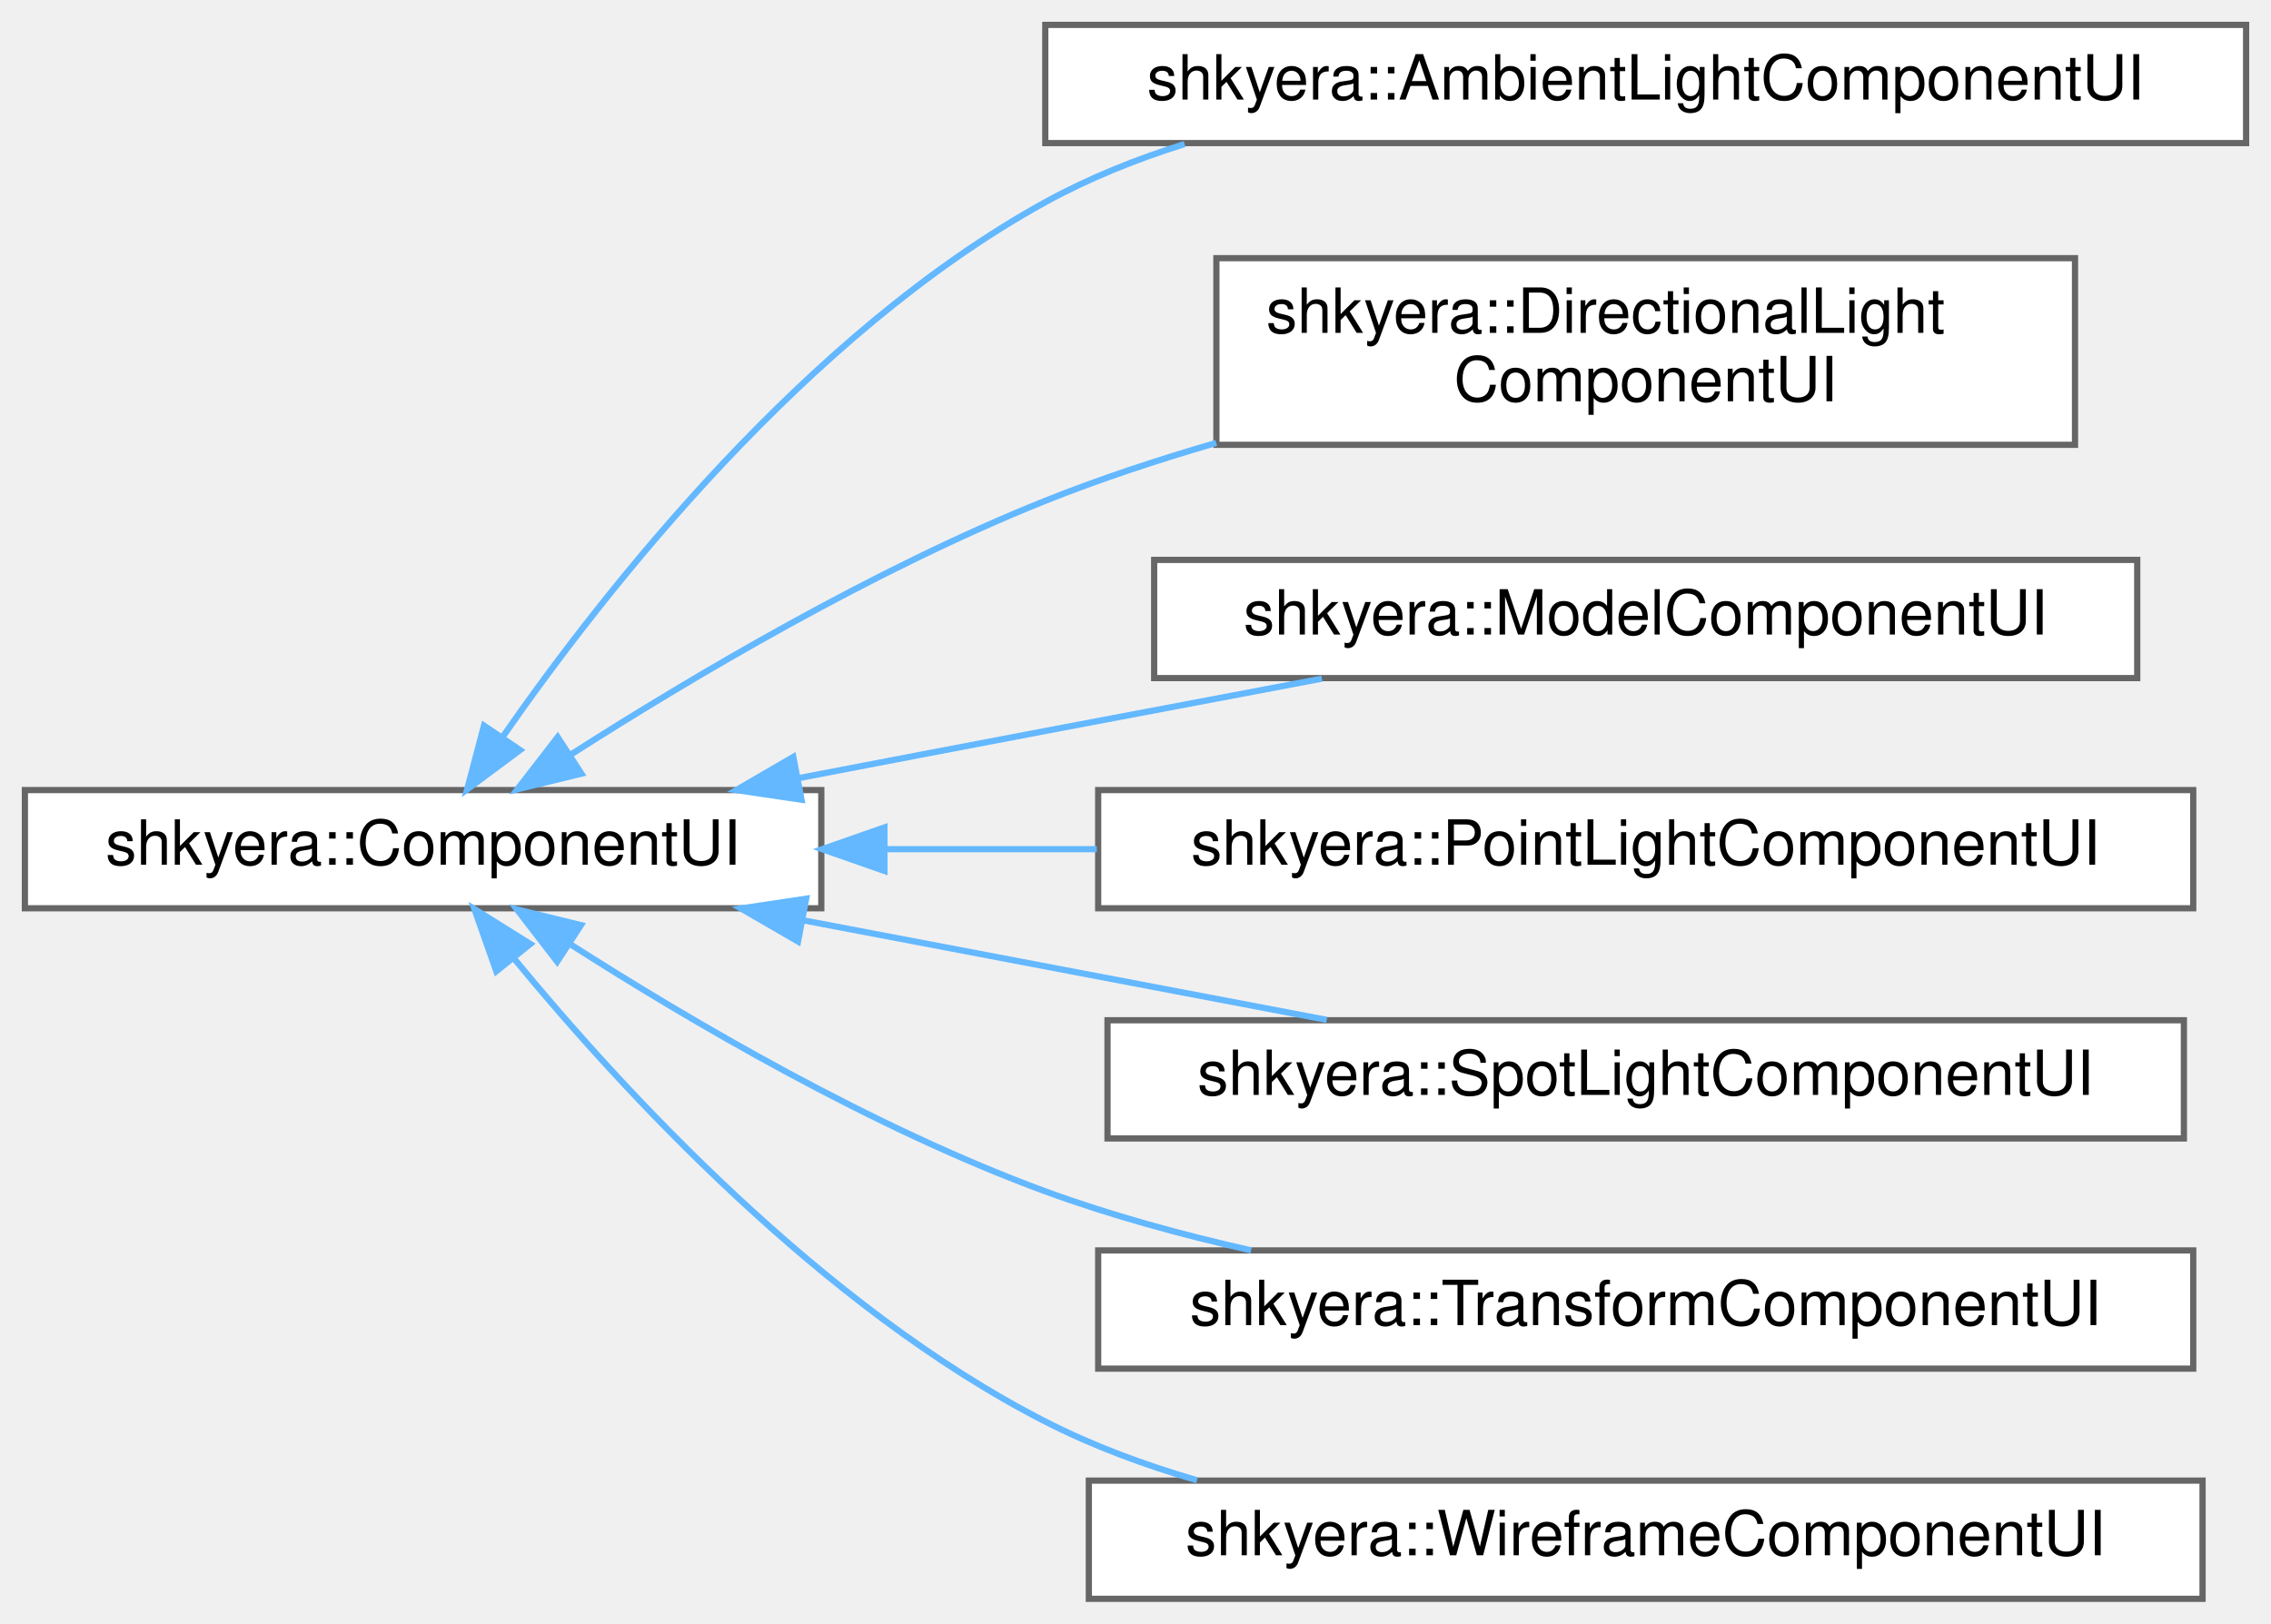
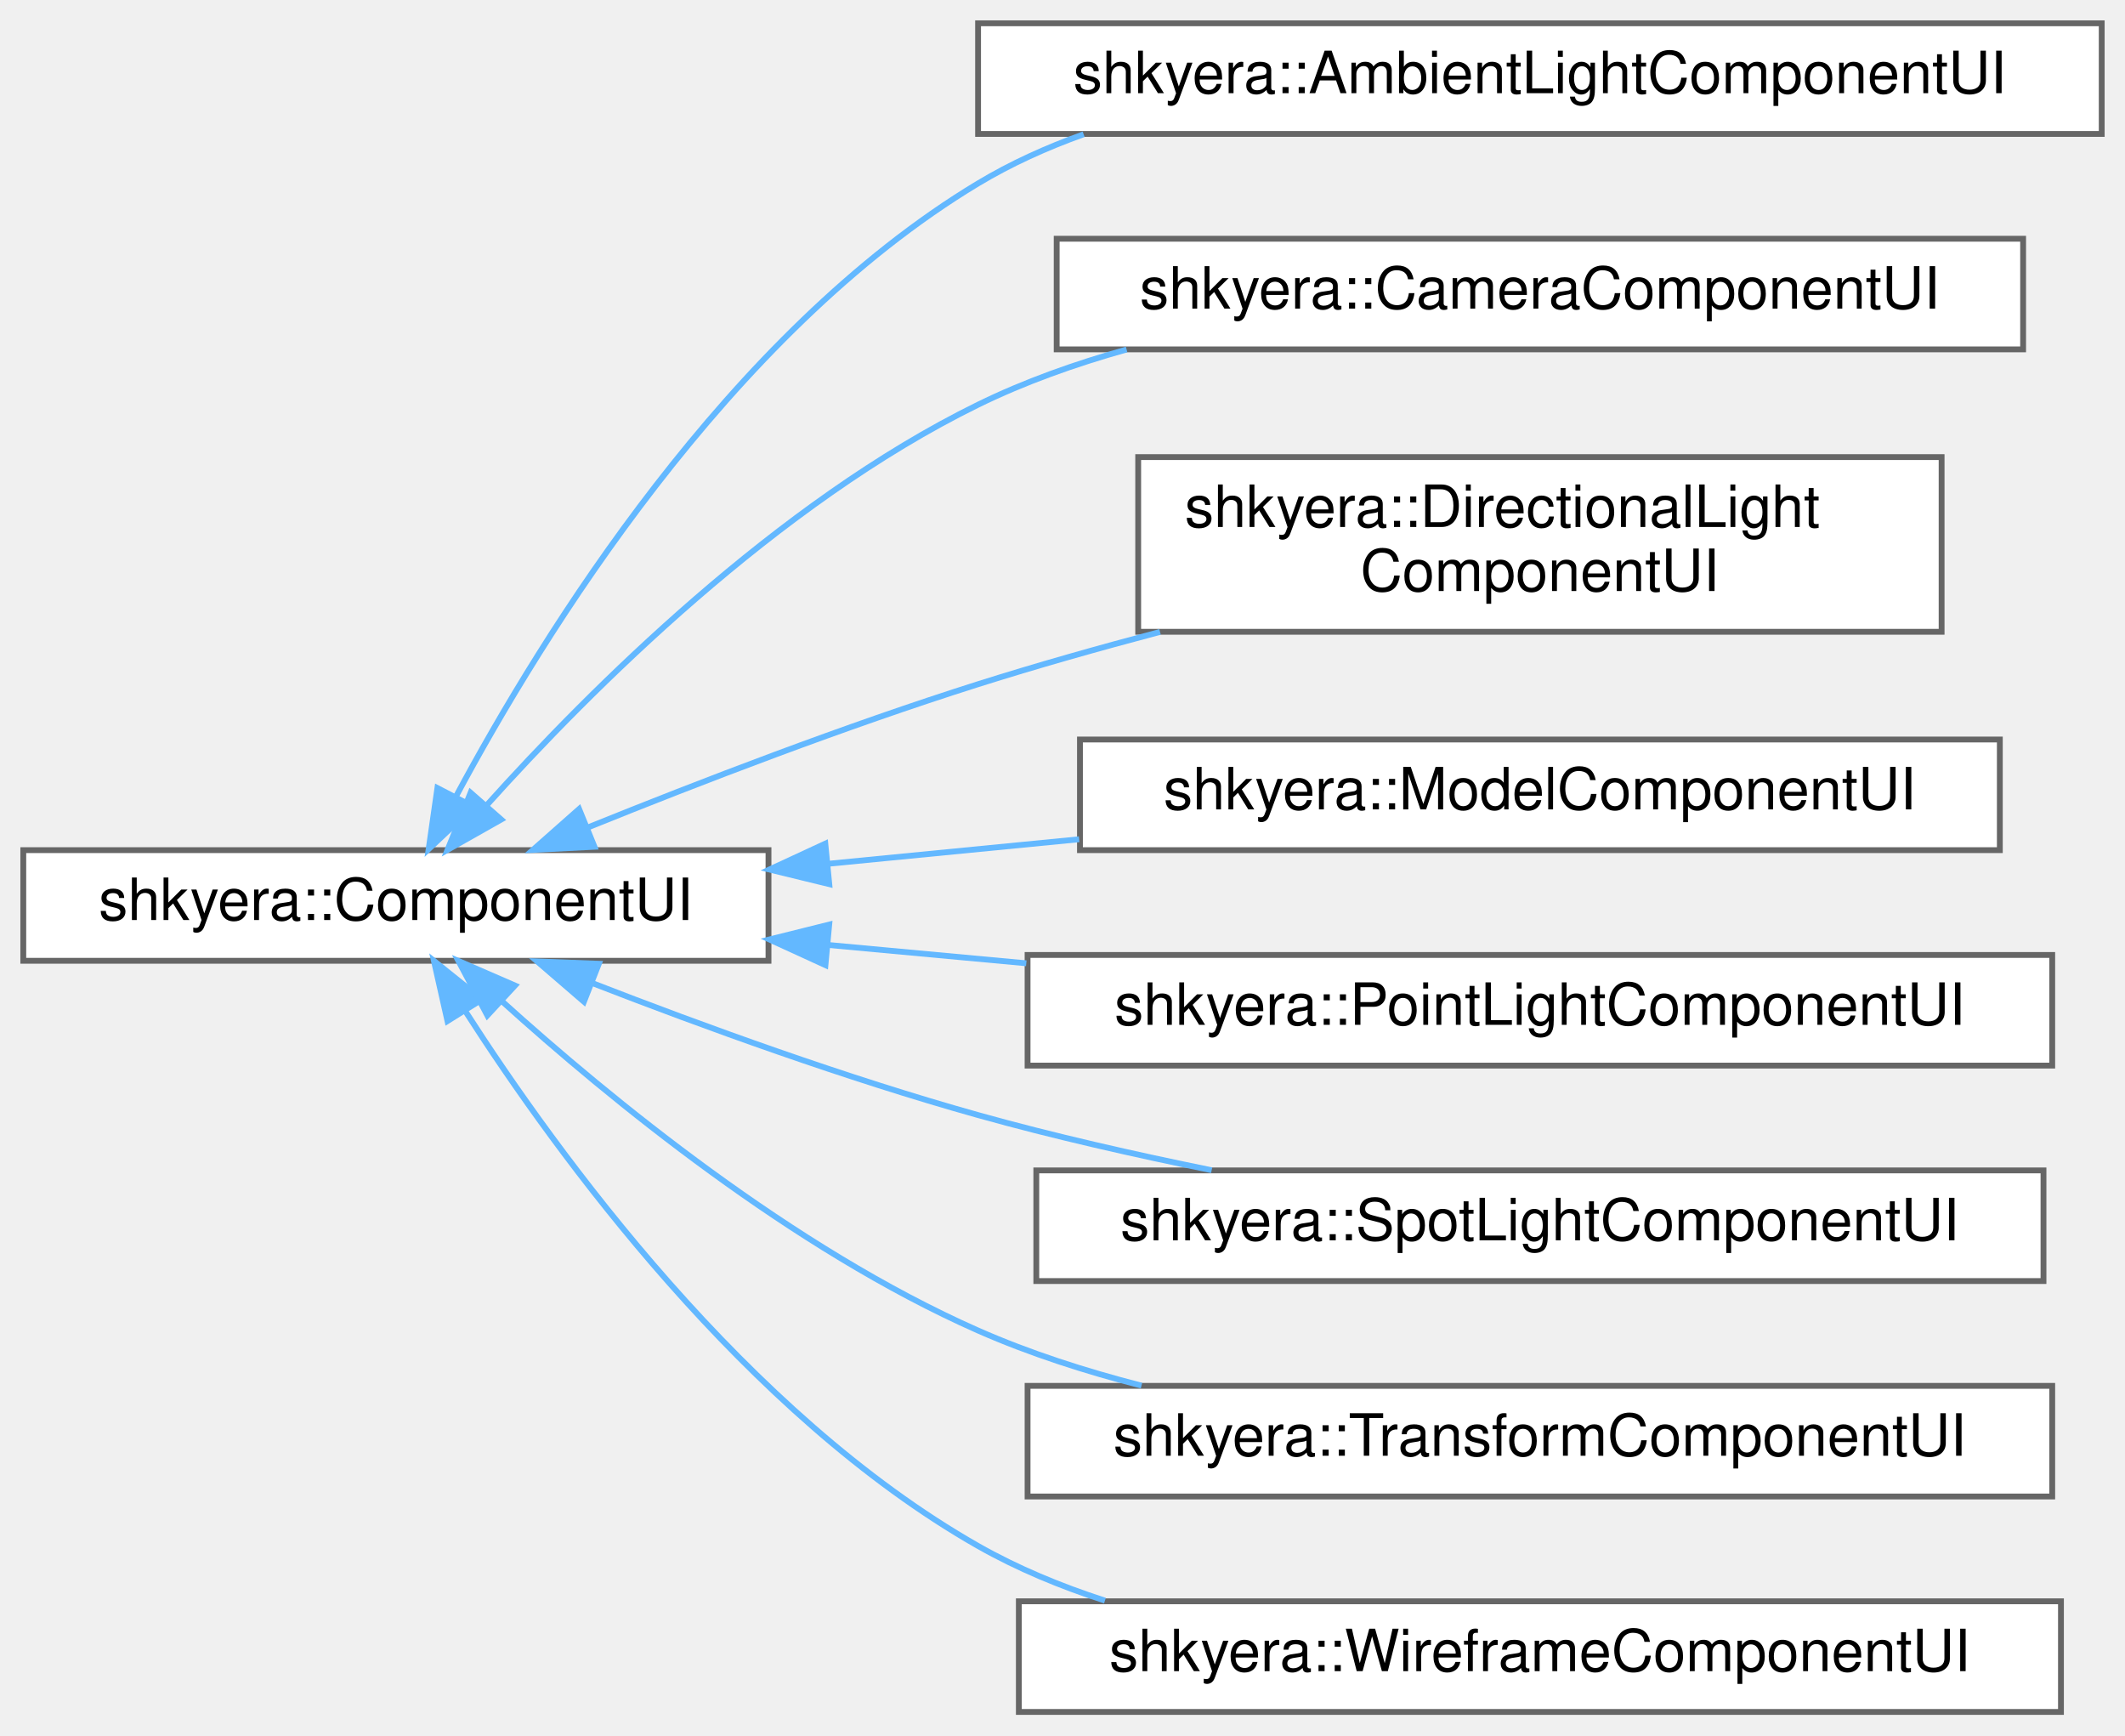
- <svg xmlns="http://www.w3.org/2000/svg" xmlns:xlink="http://www.w3.org/1999/xlink" width="365pt" height="261pt" viewBox="0.00 0.00 365.00 261.00">
-   <g id="graph0" class="graph" transform="scale(1 1) rotate(0) translate(4 257)">
+ <svg xmlns="http://www.w3.org/2000/svg" xmlns:xlink="http://www.w3.org/1999/xlink" width="365pt" height="298pt" viewBox="0.00 0.00 365.00 298.00">
+   <g id="graph0" class="graph" transform="scale(1 1) rotate(0) translate(4 294)">
    <g id="Node000000" class="node">
      <g id="a_Node000000">
        <a xlink:href="classshkyera_1_1_component_u_i.html" target="_top" xlink:title=" ">
-           <polygon fill="white" stroke="#666666" points="128,-130 0,-130 0,-111 128,-111 128,-130" />
-           <text text-anchor="middle" x="64" y="-118" font-family="Helvetica,sans-Serif" font-size="10.00">shkyera::ComponentUI</text>
+           <polygon fill="white" stroke="#666666" points="128,-148 0,-148 0,-129 128,-129 128,-148" />
+           <text text-anchor="middle" x="64" y="-136" font-family="Helvetica,sans-Serif" font-size="10.00">shkyera::ComponentUI</text>
        </a>
      </g>
    </g>
    <g id="Node000001" class="node">
      <g id="a_Node000001">
        <a xlink:href="classshkyera_1_1_ambient_light_component_u_i.html" target="_top" xlink:title=" ">
-           <polygon fill="white" stroke="#666666" points="357,-253 164,-253 164,-234 357,-234 357,-253" />
-           <text text-anchor="middle" x="260.5" y="-241" font-family="Helvetica,sans-Serif" font-size="10.00">shkyera::AmbientLightComponentUI</text>
+           <polygon fill="white" stroke="#666666" points="357,-290 164,-290 164,-271 357,-271 357,-290" />
+           <text text-anchor="middle" x="260.5" y="-278" font-family="Helvetica,sans-Serif" font-size="10.00">shkyera::AmbientLightComponentUI</text>
        </a>
      </g>
    </g>
    <g id="edge25_Node000000_Node000001" class="edge">
      <g id="a_edge25_Node000000_Node000001">
        <a xlink:title=" ">
-           <path fill="none" stroke="#63b8ff" d="M76.79,-138.55C93.3,-162.27 125.63,-203.38 164,-224.5 170.96,-228.33 178.58,-231.4 186.39,-233.85" />
-           <polygon fill="#63b8ff" stroke="#63b8ff" points="79.58,-136.43 71.08,-130.11 73.79,-140.36 79.58,-136.43" />
+           <path fill="none" stroke="#63b8ff" d="M74.34,-157.26C89.24,-185.06 121.11,-236.7 164,-262.5 169.64,-265.89 175.77,-268.67 182.13,-270.94" />
+           <polygon fill="#63b8ff" stroke="#63b8ff" points="77.35,-155.45 69.63,-148.18 71.13,-158.67 77.35,-155.45" />
        </a>
      </g>
    </g>
    <g id="Node000002" class="node">
      <g id="a_Node000002">
+         <a xlink:href="classshkyera_1_1_camera_component_u_i.html" target="_top" xlink:title=" ">
+           <polygon fill="white" stroke="#666666" points="343.5,-253 177.5,-253 177.5,-234 343.5,-234 343.5,-253" />
+           <text text-anchor="middle" x="260.5" y="-241" font-family="Helvetica,sans-Serif" font-size="10.00">shkyera::CameraComponentUI</text>
+         </a>
+       </g>
+     </g>
+     <g id="edge26_Node000000_Node000002" class="edge">
+       <g id="a_edge26_Node000000_Node000002">
+         <a xlink:title=" ">
+           <path fill="none" stroke="#63b8ff" d="M79.6,-155.72C97.42,-175.56 129.48,-207.58 164,-224.5 171.97,-228.41 180.69,-231.51 189.51,-233.98" />
+           <polygon fill="#63b8ff" stroke="#63b8ff" points="82.09,-153.26 72.87,-148.05 76.83,-157.87 82.09,-153.26" />
+         </a>
+       </g>
+     </g>
+     <g id="Node000003" class="node">
+       <g id="a_Node000003">
        <a xlink:href="classshkyera_1_1_directional_light_component_u_i.html" target="_top" xlink:title=" ">
          <polygon fill="white" stroke="#666666" points="329.5,-215.5 191.5,-215.5 191.5,-185.5 329.5,-185.5 329.5,-215.5" />
          <text text-anchor="start" x="199.5" y="-203.5" font-family="Helvetica,sans-Serif" font-size="10.00">shkyera::DirectionalLight</text>
          <text text-anchor="middle" x="260.5" y="-192.5" font-family="Helvetica,sans-Serif" font-size="10.00">ComponentUI</text>
        </a>
      </g>
    </g>
-     <g id="edge26_Node000000_Node000002" class="edge">
-       <g id="a_edge26_Node000000_Node000002">
+     <g id="edge27_Node000000_Node000003" class="edge">
+       <g id="a_edge27_Node000000_Node000003">
        <a xlink:title=" ">
-           <path fill="none" stroke="#63b8ff" d="M87.64,-135.64C107.15,-148.12 136.46,-165.48 164,-176.5 172.73,-179.99 182.12,-183.09 191.48,-185.81" />
-           <polygon fill="#63b8ff" stroke="#63b8ff" points="89.44,-132.64 79.15,-130.13 85.63,-138.51 89.44,-132.64" />
+           <path fill="none" stroke="#63b8ff" d="M97.01,-151.91C116.23,-159.68 141.28,-169.31 164,-176.5 174.02,-179.67 184.74,-182.7 195.25,-185.48" />
+           <polygon fill="#63b8ff" stroke="#63b8ff" points="98.11,-148.58 87.53,-148.04 95.47,-155.06 98.11,-148.58" />
        </a>
      </g>
    </g>
-     <g id="Node000003" class="node">
-       <g id="a_Node000003">
+     <g id="Node000004" class="node">
+       <g id="a_Node000004">
        <a xlink:href="classshkyera_1_1_model_component_u_i.html" target="_top" xlink:title=" ">
          <polygon fill="white" stroke="#666666" points="339.5,-167 181.5,-167 181.5,-148 339.5,-148 339.5,-167" />
          <text text-anchor="middle" x="260.5" y="-155" font-family="Helvetica,sans-Serif" font-size="10.00">shkyera::ModelComponentUI</text>
        </a>
      </g>
    </g>
-     <g id="edge27_Node000000_Node000003" class="edge">
-       <g id="a_edge27_Node000000_Node000003">
+     <g id="edge28_Node000000_Node000004" class="edge">
+       <g id="a_edge28_Node000000_Node000004">
        <a xlink:title=" ">
-           <path fill="none" stroke="#63b8ff" d="M124.2,-131.89C137.3,-134.41 151.12,-137.05 164,-139.5 178.42,-142.24 194.07,-145.2 208.45,-147.91" />
-           <polygon fill="#63b8ff" stroke="#63b8ff" points="124.82,-128.45 114.34,-130 123.5,-135.33 124.82,-128.45" />
+           <path fill="none" stroke="#63b8ff" d="M138.26,-145.66C152.34,-147.03 167.13,-148.48 181.36,-149.87" />
+           <polygon fill="#63b8ff" stroke="#63b8ff" points="138.44,-142.16 128.15,-144.67 137.76,-149.12 138.44,-142.16" />
        </a>
      </g>
    </g>
-     <g id="Node000004" class="node">
-       <g id="a_Node000004">
+     <g id="Node000005" class="node">
+       <g id="a_Node000005">
        <a xlink:href="classshkyera_1_1_point_light_component_u_i.html" target="_top" xlink:title=" ">
          <polygon fill="white" stroke="#666666" points="348.5,-130 172.5,-130 172.5,-111 348.5,-111 348.5,-130" />
          <text text-anchor="middle" x="260.5" y="-118" font-family="Helvetica,sans-Serif" font-size="10.00">shkyera::PointLightComponentUI</text>
        </a>
      </g>
    </g>
-     <g id="edge28_Node000000_Node000004" class="edge">
-       <g id="a_edge28_Node000000_Node000004">
+     <g id="edge29_Node000000_Node000005" class="edge">
+       <g id="a_edge29_Node000000_Node000005">
        <a xlink:title=" ">
-           <path fill="none" stroke="#63b8ff" d="M138.22,-120.5C149.33,-120.5 160.9,-120.5 172.28,-120.5" />
-           <polygon fill="#63b8ff" stroke="#63b8ff" points="138.15,-117 128.15,-120.5 138.15,-124 138.15,-117" />
+           <path fill="none" stroke="#63b8ff" d="M138.22,-131.72C149.33,-130.7 160.9,-129.62 172.28,-128.57" />
+           <polygon fill="#63b8ff" stroke="#63b8ff" points="137.78,-128.25 128.15,-132.66 138.43,-135.22 137.78,-128.25" />
        </a>
      </g>
    </g>
-     <g id="Node000005" class="node">
-       <g id="a_Node000005">
+     <g id="Node000006" class="node">
+       <g id="a_Node000006">
        <a xlink:href="classshkyera_1_1_spot_light_component_u_i.html" target="_top" xlink:title=" ">
          <polygon fill="white" stroke="#666666" points="347,-93 174,-93 174,-74 347,-74 347,-93" />
          <text text-anchor="middle" x="260.5" y="-81" font-family="Helvetica,sans-Serif" font-size="10.00">shkyera::SpotLightComponentUI</text>
        </a>
      </g>
    </g>
-     <g id="edge29_Node000000_Node000005" class="edge">
-       <g id="a_edge29_Node000000_Node000005">
+     <g id="edge30_Node000000_Node000006" class="edge">
+       <g id="a_edge30_Node000000_Node000006">
        <a xlink:title=" ">
-           <path fill="none" stroke="#63b8ff" d="M125.18,-109.05C152.14,-103.92 183.57,-97.94 209.24,-93.06" />
-           <polygon fill="#63b8ff" stroke="#63b8ff" points="124.26,-105.66 115.09,-110.97 125.57,-112.54 124.26,-105.66" />
+           <path fill="none" stroke="#63b8ff" d="M97.71,-125.18C116.81,-117.76 141.5,-108.79 164,-102.5 176.86,-98.9 190.88,-95.72 204.12,-93.03" />
+           <polygon fill="#63b8ff" stroke="#63b8ff" points="96.3,-121.97 88.27,-128.89 98.86,-128.49 96.3,-121.97" />
        </a>
      </g>
    </g>
-     <g id="Node000006" class="node">
-       <g id="a_Node000006">
+     <g id="Node000007" class="node">
+       <g id="a_Node000007">
        <a xlink:href="classshkyera_1_1_transform_component_u_i.html" target="_top" xlink:title=" ">
          <polygon fill="white" stroke="#666666" points="348.5,-56 172.5,-56 172.5,-37 348.5,-37 348.5,-56" />
          <text text-anchor="middle" x="260.5" y="-44" font-family="Helvetica,sans-Serif" font-size="10.00">shkyera::TransformComponentUI</text>
        </a>
      </g>
    </g>
-     <g id="edge30_Node000000_Node000006" class="edge">
-       <g id="a_edge30_Node000000_Node000006">
+     <g id="edge31_Node000000_Node000007" class="edge">
+       <g id="a_edge31_Node000000_Node000007">
        <a xlink:title=" ">
-           <path fill="none" stroke="#63b8ff" d="M87.54,-105.3C107,-92.85 136.27,-75.68 164,-65.5 174.47,-61.66 185.9,-58.53 197.08,-56.01" />
-           <polygon fill="#63b8ff" stroke="#63b8ff" points="85.55,-102.42 79.08,-110.81 89.37,-108.29 85.55,-102.42" />
+           <path fill="none" stroke="#63b8ff" d="M82.13,-122.13C100.77,-105.28 132.18,-79.55 164,-65.5 172.81,-61.61 182.44,-58.51 192.07,-56.04" />
+           <polygon fill="#63b8ff" stroke="#63b8ff" points="79.71,-119.61 74.74,-128.97 84.46,-124.75 79.71,-119.61" />
        </a>
      </g>
    </g>
-     <g id="Node000007" class="node">
-       <g id="a_Node000007">
+     <g id="Node000008" class="node">
+       <g id="a_Node000008">
        <a xlink:href="classshkyera_1_1_wireframe_component_u_i.html" target="_top" xlink:title=" ">
          <polygon fill="white" stroke="#666666" points="350,-19 171,-19 171,0 350,0 350,-19" />
          <text text-anchor="middle" x="260.5" y="-7" font-family="Helvetica,sans-Serif" font-size="10.00">shkyera::WireframeComponentUI</text>
        </a>
      </g>
    </g>
-     <g id="edge31_Node000000_Node000007" class="edge">
-       <g id="a_edge31_Node000000_Node000007">
+     <g id="edge32_Node000000_Node000008" class="edge">
+       <g id="a_edge32_Node000000_Node000008">
        <a xlink:title=" ">
-           <path fill="none" stroke="#63b8ff" d="M78.56,-102.99C95.96,-81.83 128.19,-46.8 164,-28.5 171.6,-24.61 179.92,-21.52 188.38,-19.06" />
-           <polygon fill="#63b8ff" stroke="#63b8ff" points="75.77,-100.88 72.25,-110.87 81.23,-105.26 75.77,-100.88" />
+           <path fill="none" stroke="#63b8ff" d="M75.84,-120.48C91.83,-95.57 124.2,-51.14 164,-28.5 170.76,-24.66 178.17,-21.58 185.79,-19.12" />
+           <polygon fill="#63b8ff" stroke="#63b8ff" points="72.86,-118.65 70.53,-128.99 78.79,-122.36 72.86,-118.65" />
        </a>
      </g>
    </g>
  </g>
</svg>
